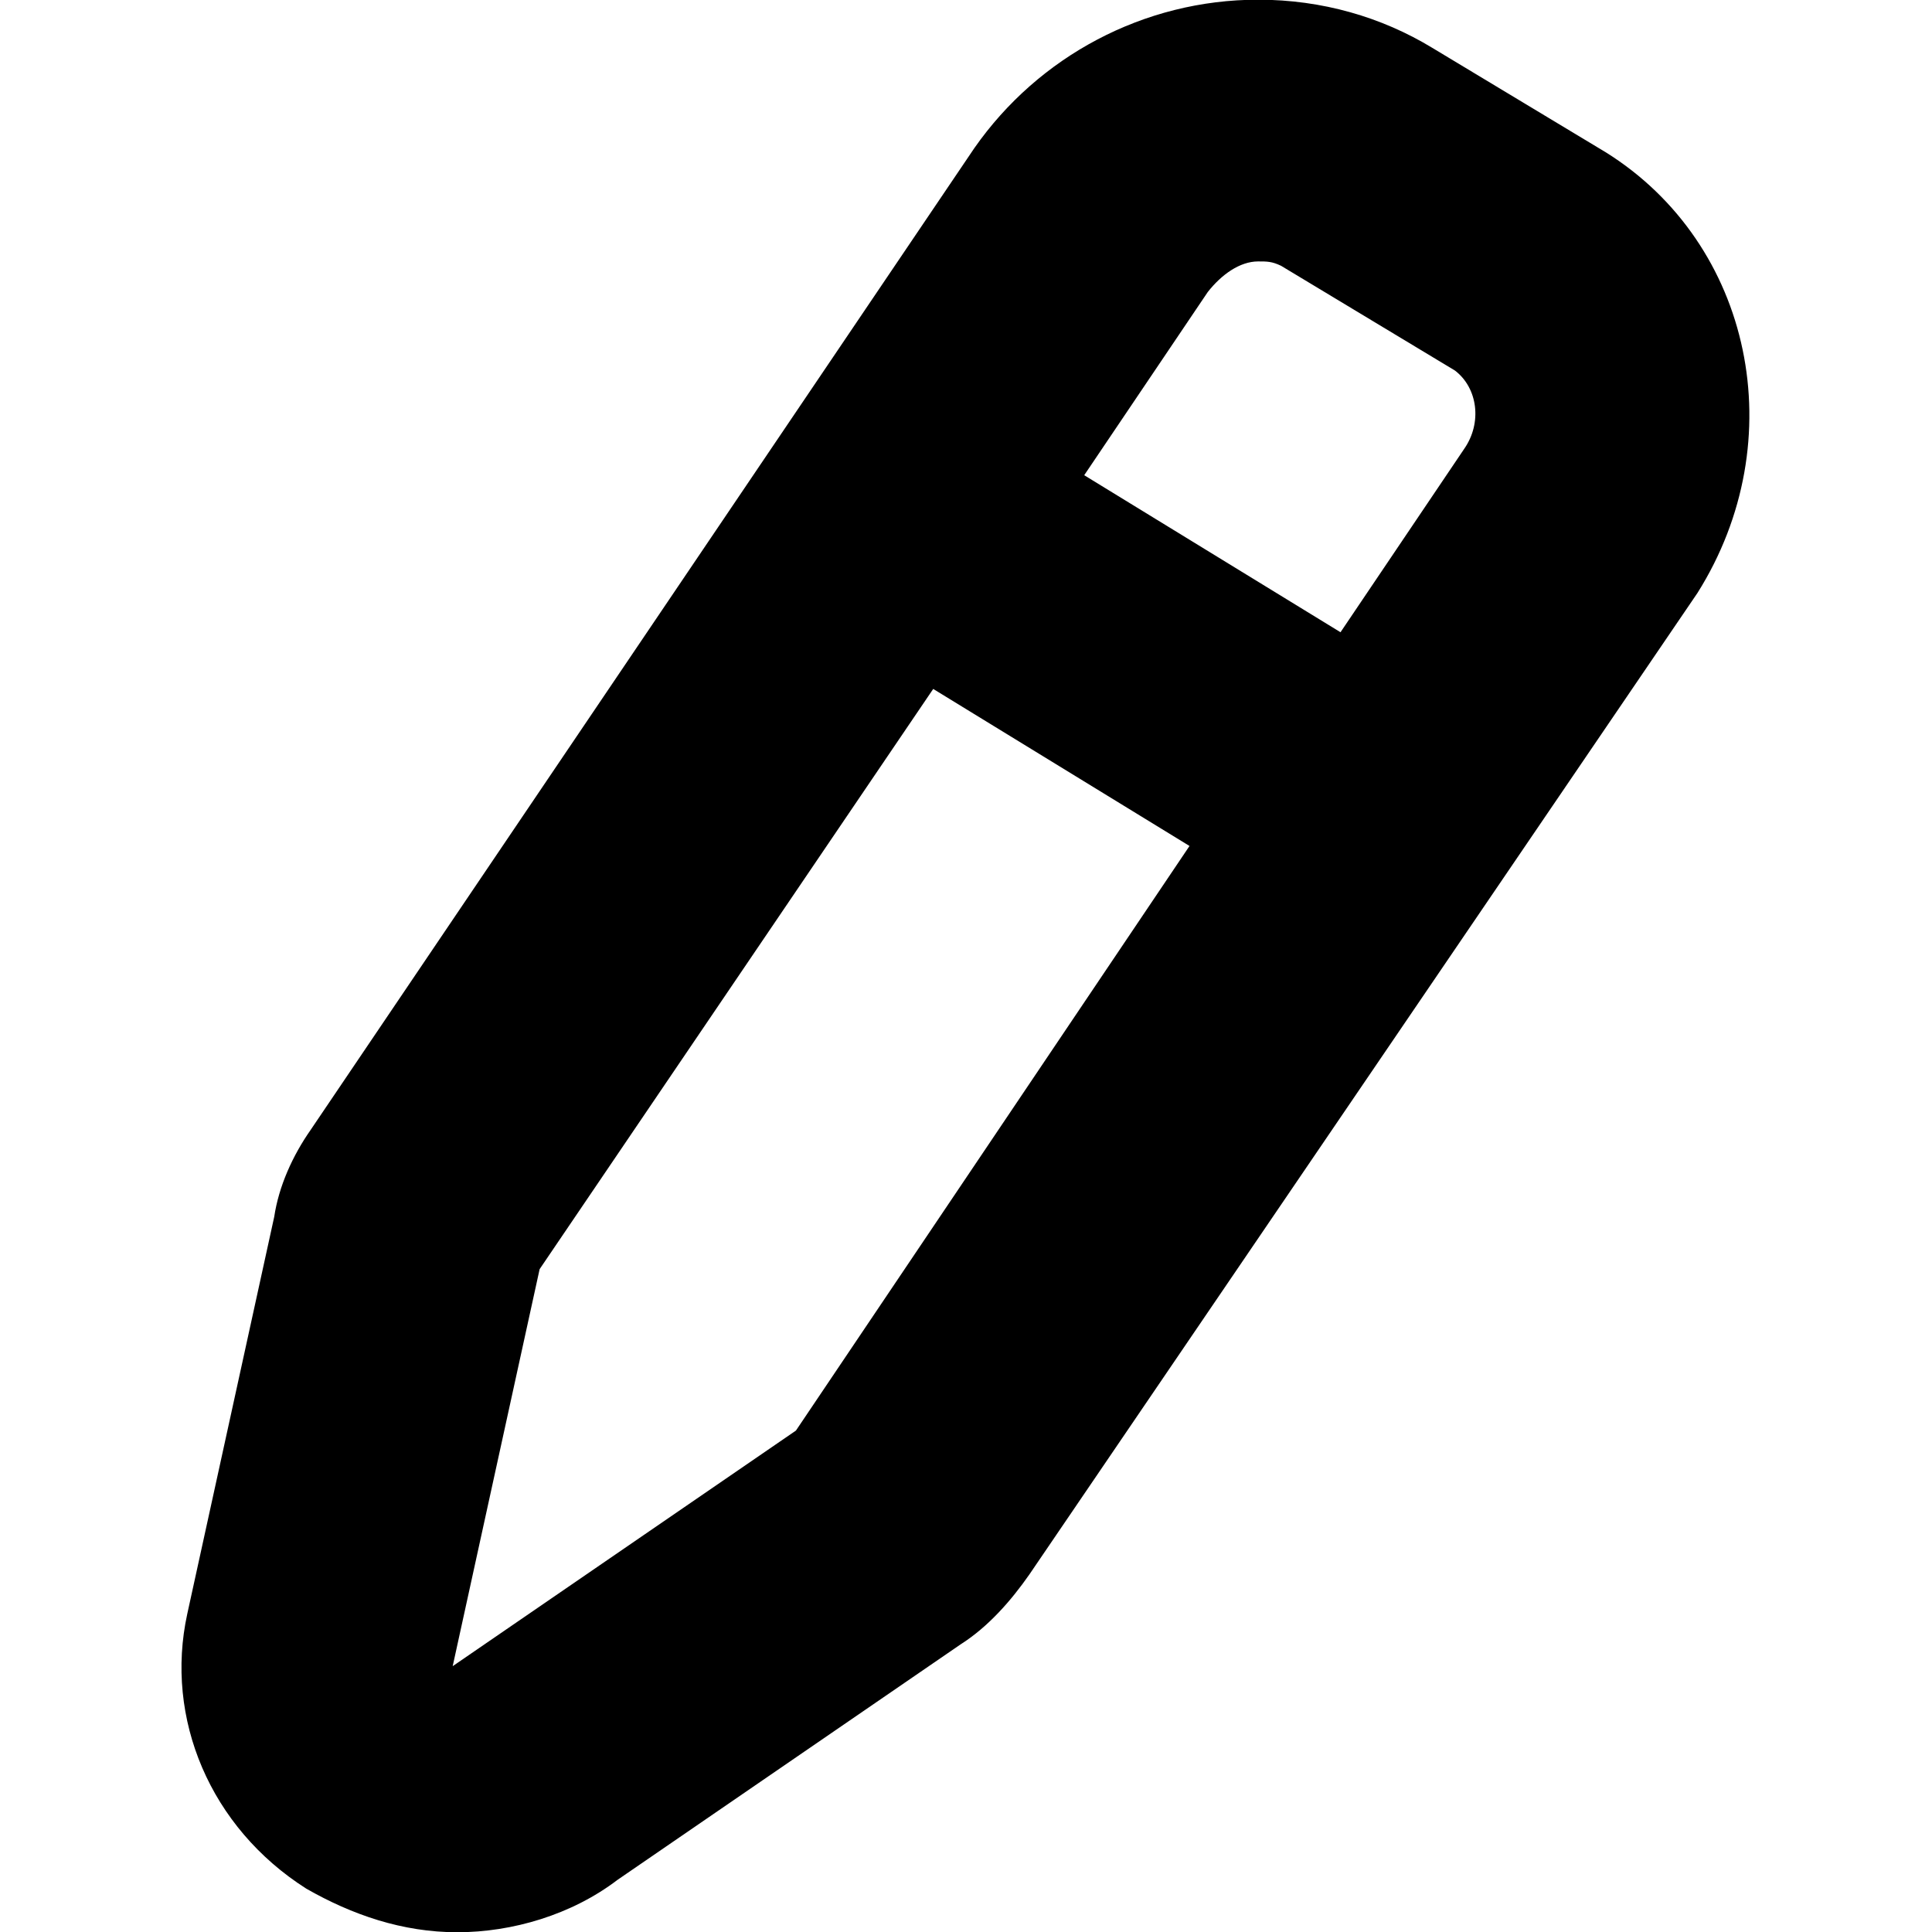
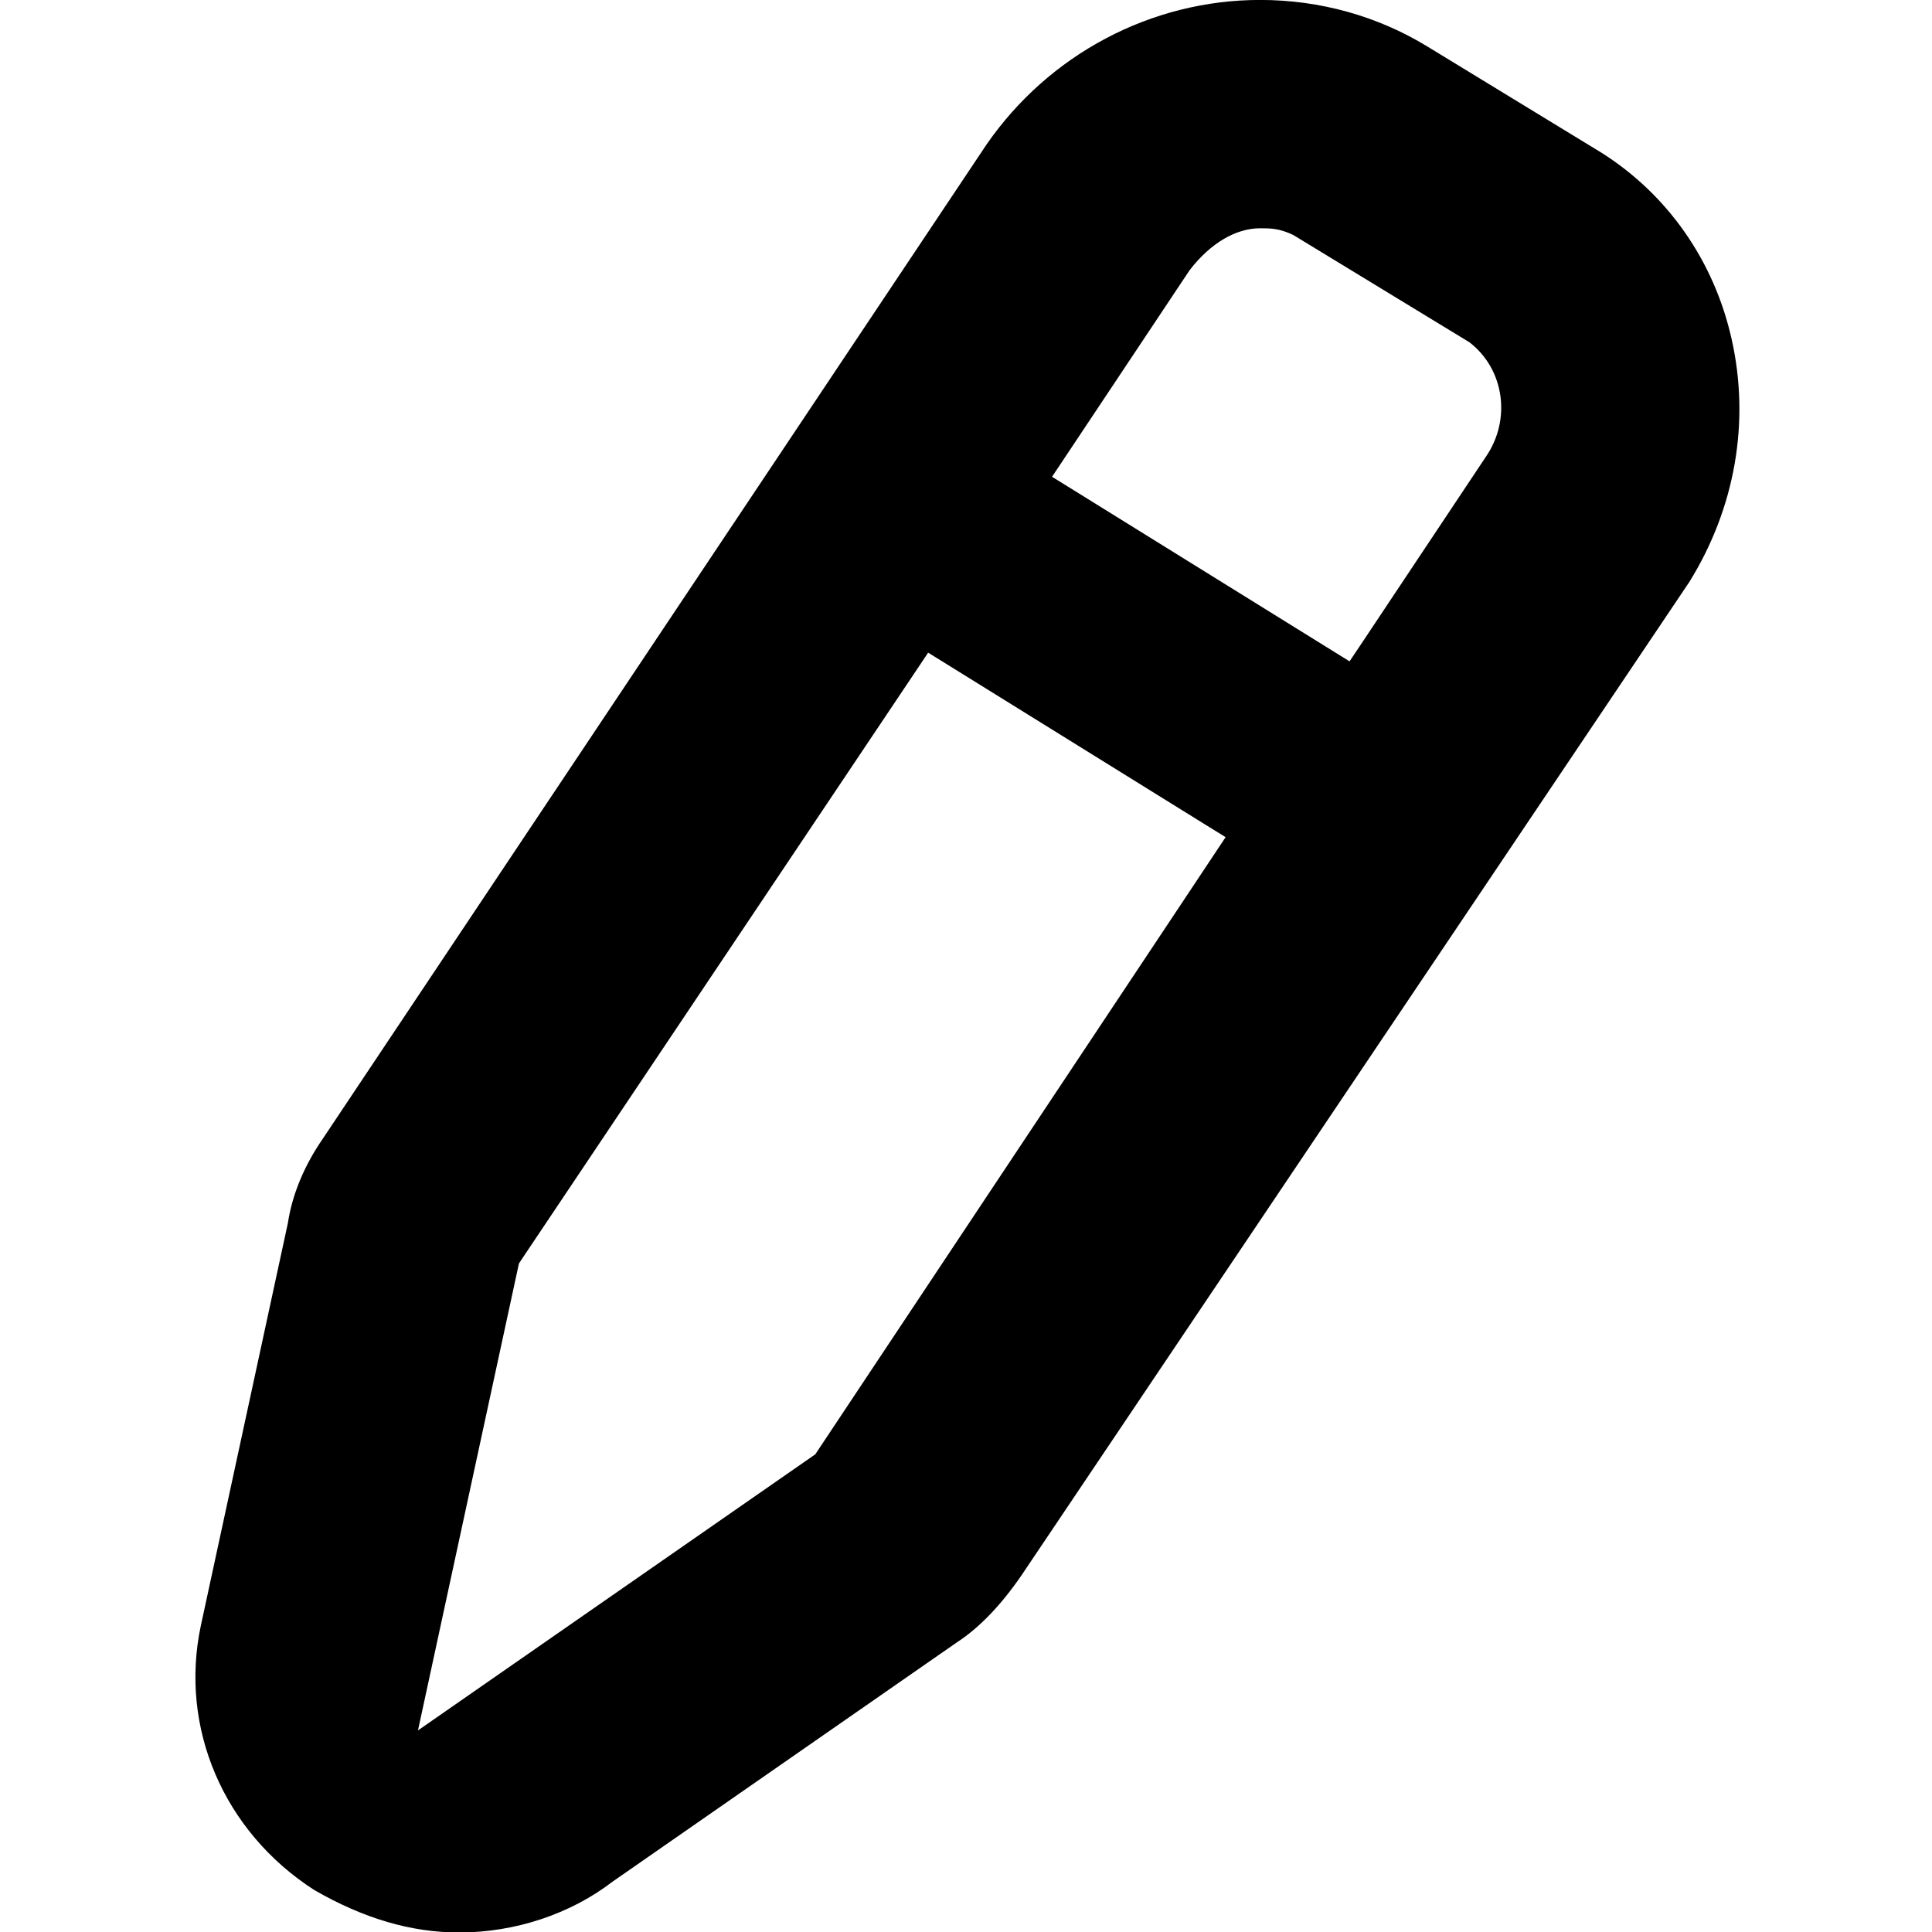
- <svg xmlns="http://www.w3.org/2000/svg" preserveAspectRatio="xMidYMid" width="32" height="32" viewBox="0 0 32 32">
-   <path d="M26.599,2.524 L23.719,0.790 C22.885,0.284 21.900,-0.005 20.839,-0.005 L20.839,-0.005 C18.944,-0.005 17.200,0.934 16.139,2.452 L5.149,18.709 C4.845,19.143 4.618,19.648 4.542,20.154 L3.102,26.730 C2.723,28.464 3.481,30.270 5.073,31.282 C5.831,31.715 6.664,32.004 7.574,32.004 C8.484,32.004 9.469,31.715 10.227,31.137 L15.912,27.235 C16.367,26.946 16.746,26.513 17.049,26.079 L28.115,9.822 C29.707,7.293 29.025,4.041 26.599,2.524 ZM13.183,23.695 L7.498,27.597 L8.938,21.021 L15.457,11.411 L19.702,14.012 L13.183,23.695 ZM24.250,7.437 L22.203,10.472 L17.958,7.871 L20.005,4.836 C20.232,4.547 20.536,4.330 20.839,4.330 C20.990,4.330 21.066,4.330 21.218,4.402 L24.098,6.137 C24.477,6.426 24.553,7.004 24.250,7.437 Z" />
+ <svg xmlns="http://www.w3.org/2000/svg" height="32" width="32" preserveAspectRatio="xMidYMid" viewBox="0 0 32 32">
+   <path d="m28.68 5.611c-0.292-1.293-1.058-2.387-2.152-3.08l-2.88-1.757c-0.826-0.507-1.786-0.775-2.776-0.775-1.802 0-3.499 0.898-4.535 2.399l-10.992 16.465c-0.307 0.445-0.505 0.922-0.576 1.391l-1.44 6.66c-0.366 1.698 0.373 3.423 1.875 4.39 0.82 0.473 1.606 0.704 2.402 0.704 0.921 0 1.843-0.305 2.54-0.842l5.691-3.955c0.372-0.24 0.736-0.615 1.079-1.114l11.064-16.457c0.761-1.226 1.01-2.657 0.7-4.029zm-8.613 8.606l-6.52 9.806-0.042 0.064-0.063 0.044-5.686 3.951-0.833 0.579 0.216-1 1.44-6.659 0.017-0.076 0.043-0.065 6.52-9.731 0.214-0.32 0.326 0.202 4.245 2.634 0.356 0.22-0.233 0.351zm4.544-6.652l-2.043 3.068-0.215 0.321-0.326-0.202-4.245-2.634-0.357-0.221 0.234-0.351 2.047-3.074c0.346-0.447 0.765-0.691 1.166-0.691 0.17 0 0.317 0 0.55 0.112l2.916 1.776c0.586 0.45 0.692 1.289 0.273 1.896z" />
</svg>
